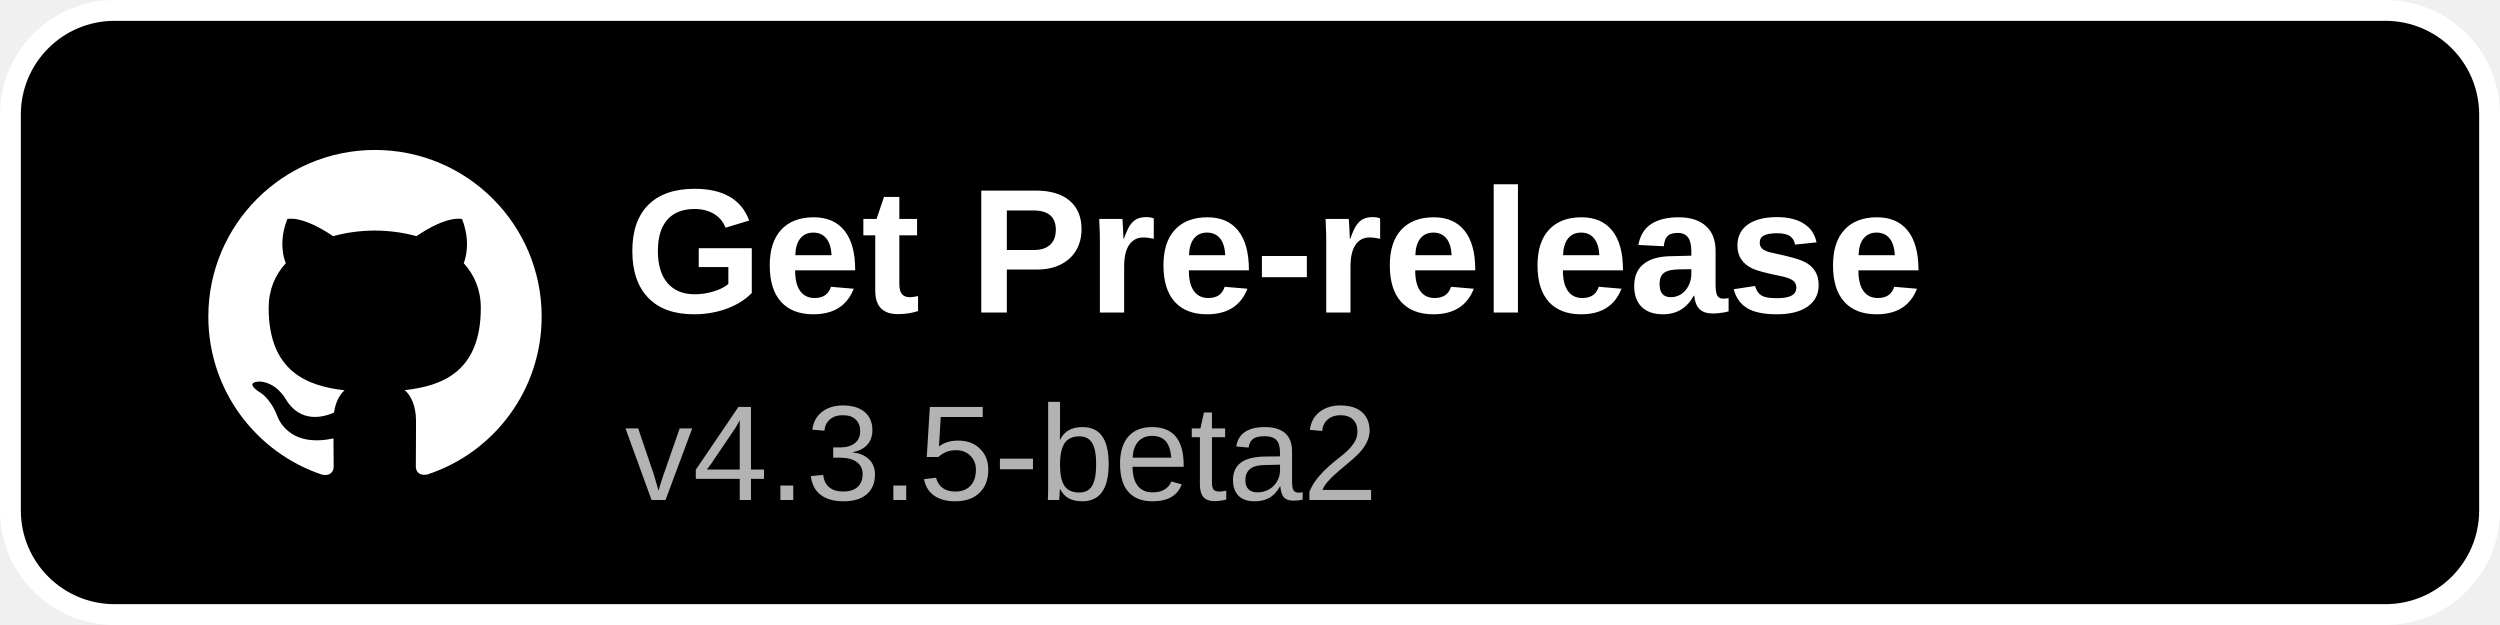
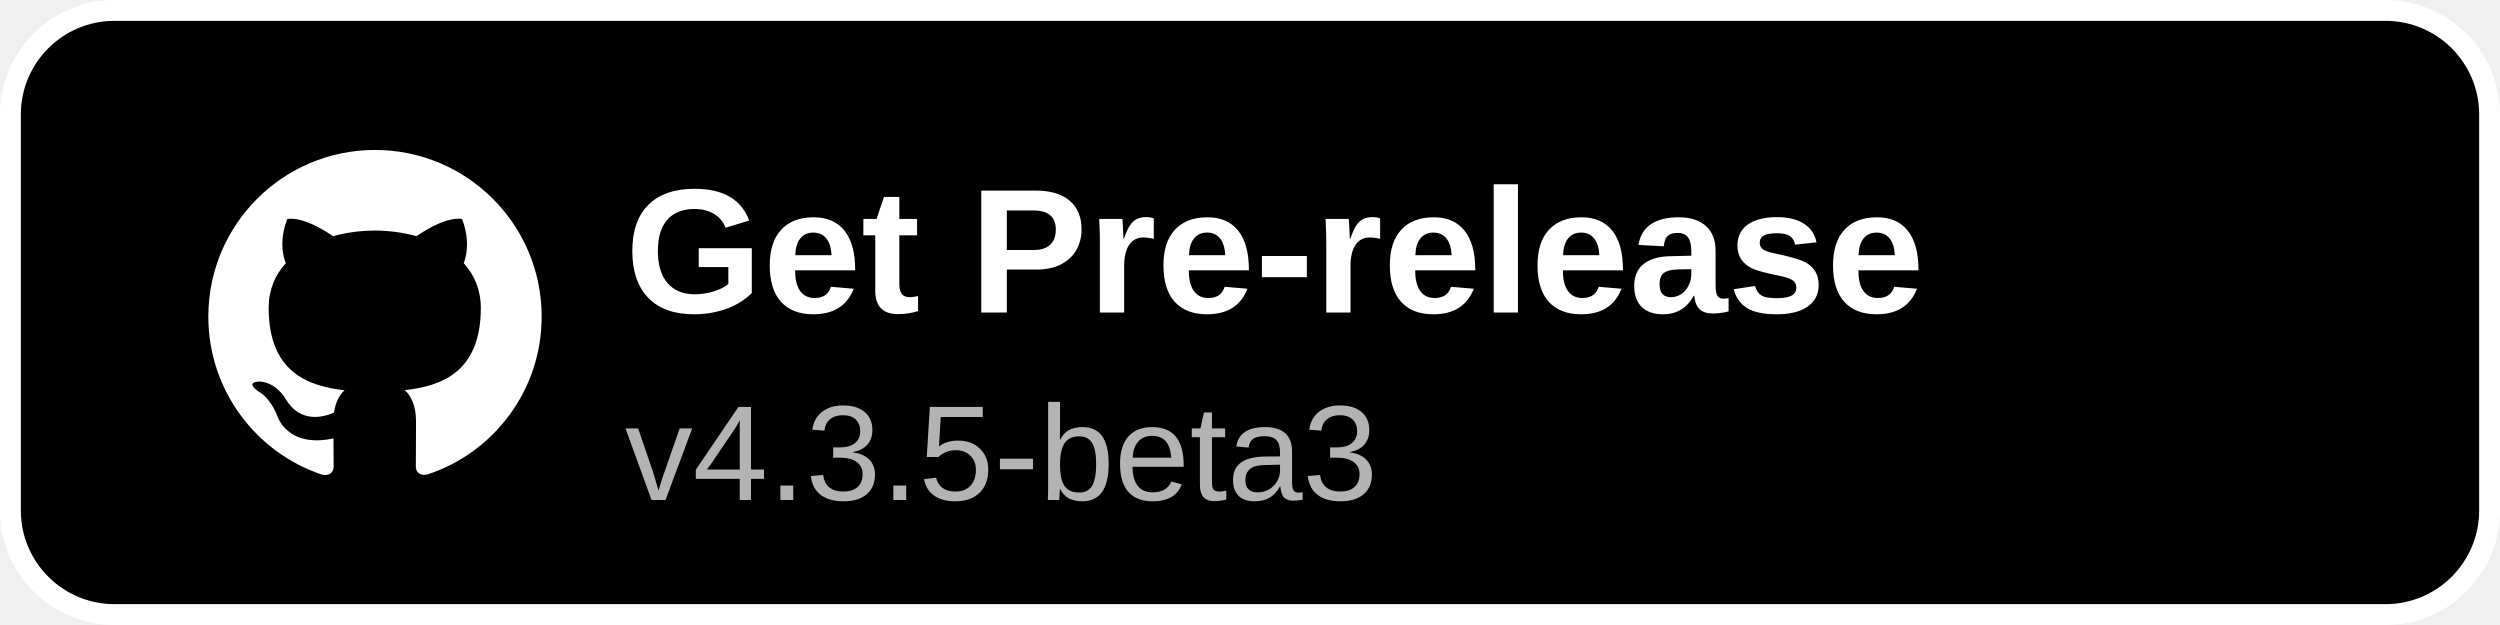
<svg xmlns="http://www.w3.org/2000/svg" width="240" height="60" viewBox="0 0 240 60">
  <rect x="1" y="1" width="238" height="58" rx="10" fill="#000000" stroke="#ffffff" stroke-width="2" />
  <g transform="translate(20,14) scale(1.3333)">
    <path fill="#ffffff" d="M12 .297c-6.63 0-12 5.373-12 12 0 5.303 3.438 9.8 8.205 11.385.6.113.82-.258.82-.577 0-.285-.01-1.04-.015-2.04-3.338.724-4.042-1.61-4.042-1.61C4.422 18.07 3.633 17.7 3.633 17.7c-1.087-.744.084-.729.084-.729 1.205.084 1.838 1.236 1.838 1.236 1.07 1.835 2.809 1.305 3.495.998.108-.776.417-1.305.76-1.605-2.665-.3-5.466-1.332-5.466-5.93 0-1.31.465-2.38 1.235-3.22-.135-.303-.54-1.523.105-3.176 0 0 1.005-.322 3.3 1.23.96-.267 1.98-.399 3-.405 1.02.006 2.04.138 3 .405 2.28-1.552 3.285-1.23 3.285-1.23.645 1.653.24 2.873.12 3.176.765.84 1.23 1.91 1.23 3.22 0 4.61-2.805 5.625-5.475 5.92.42.36.81 1.096.81 2.22 0 1.606-.015 2.896-.015 3.286 0 .315.21.69.825.57C20.565 22.092 24 17.592 24 12.297c0-6.627-5.373-12-12-12" />
  </g>
  <text x="60" y="30" font-family="Arial, Helvetica, sans-serif" font-size="17" font-weight="600" fill="#ffffff">Get Pre-release</text>
-   <text x="60" y="48" font-family="Arial, Helvetica, sans-serif" font-size="13" fill="#b3b3b3">v4.3.5-beta2</text>
+   <text x="60" y="48" font-family="Arial, Helvetica, sans-serif" font-size="13" fill="#b3b3b3">v4.3.5-beta3</text>
</svg>
